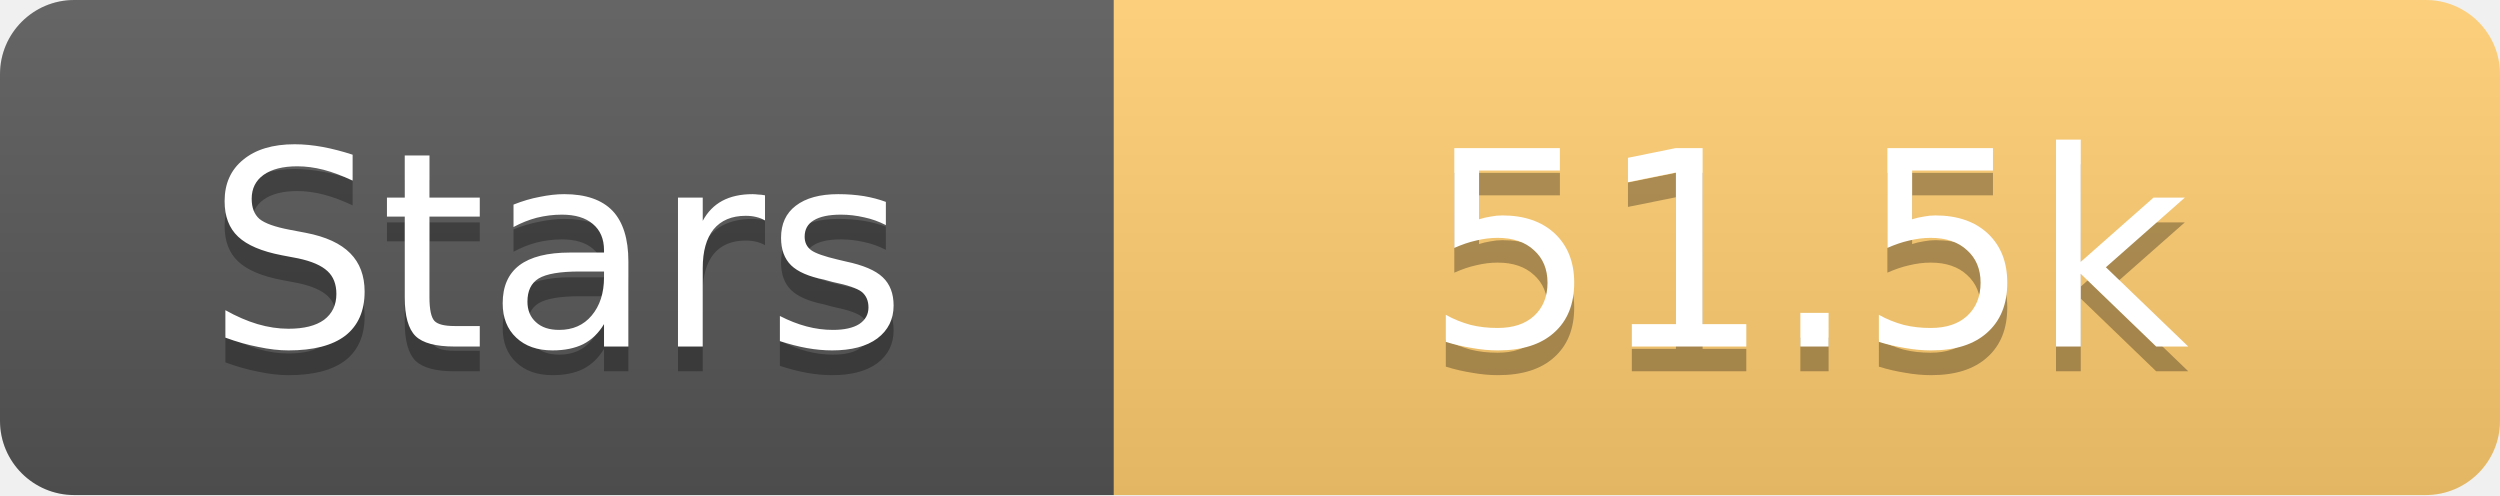
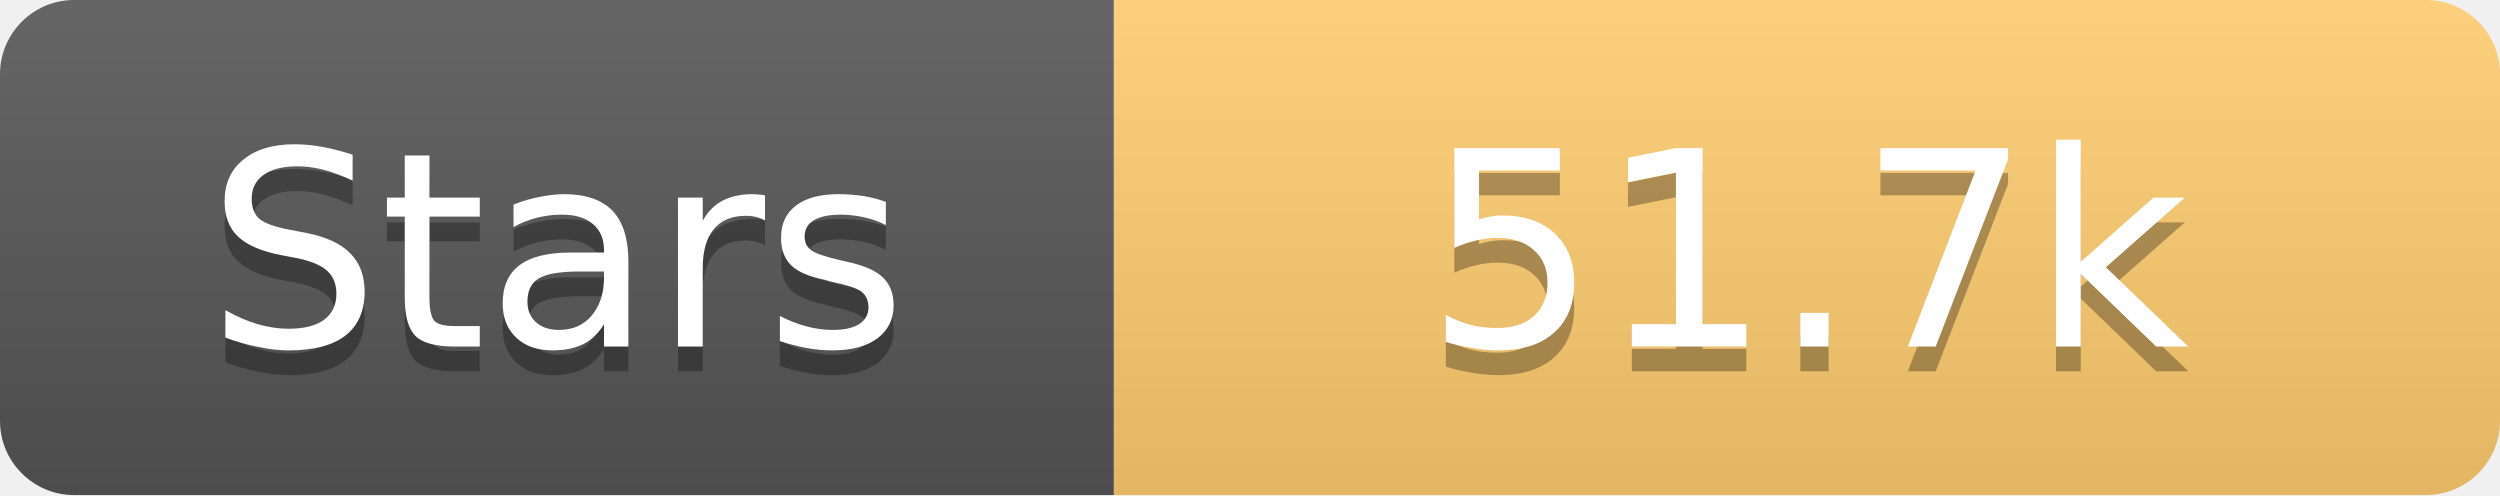
<svg xmlns="http://www.w3.org/2000/svg" width="101" height="20">
  <linearGradient id="s" x2="0" y2="100%">
    <stop offset="0" stop-color="#fff" stop-opacity=".1" />
    <stop offset="1" stop-opacity=".1" />
  </linearGradient>
  <clipPath id="r">
    <rect width="101" height="20" rx="3" fill="#fff" />
  </clipPath>
  <g clip-path="url(#r)">
    <rect width="45" height="20" fill="#555" />
    <rect x="45" width="56" height="20" fill="#fdcb6e" />
    <rect width="101" height="20" fill="url(#s)" />
  </g>
  <g fill="#fff" text-anchor="middle" font-family="Verdana,Geneva,DejaVu Sans,sans-serif" text-rendering="geometricPrecision" font-size="11">
    <text x="22.5" y="15" fill="#010101" fill-opacity=".3">Stars</text>
    <text x="22.5" y="14">Stars</text>
-     <text x="73.0" y="15" fill="#010101" fill-opacity=".3">51.5k</text>
-     <text x="73.0" y="14">51.5k</text>
+     <text x="73.0" y="15" fill="#010101" fill-opacity=".3">51.7k</text>
+     <text x="73.0" y="14">51.7k</text>
  </g>
</svg>
